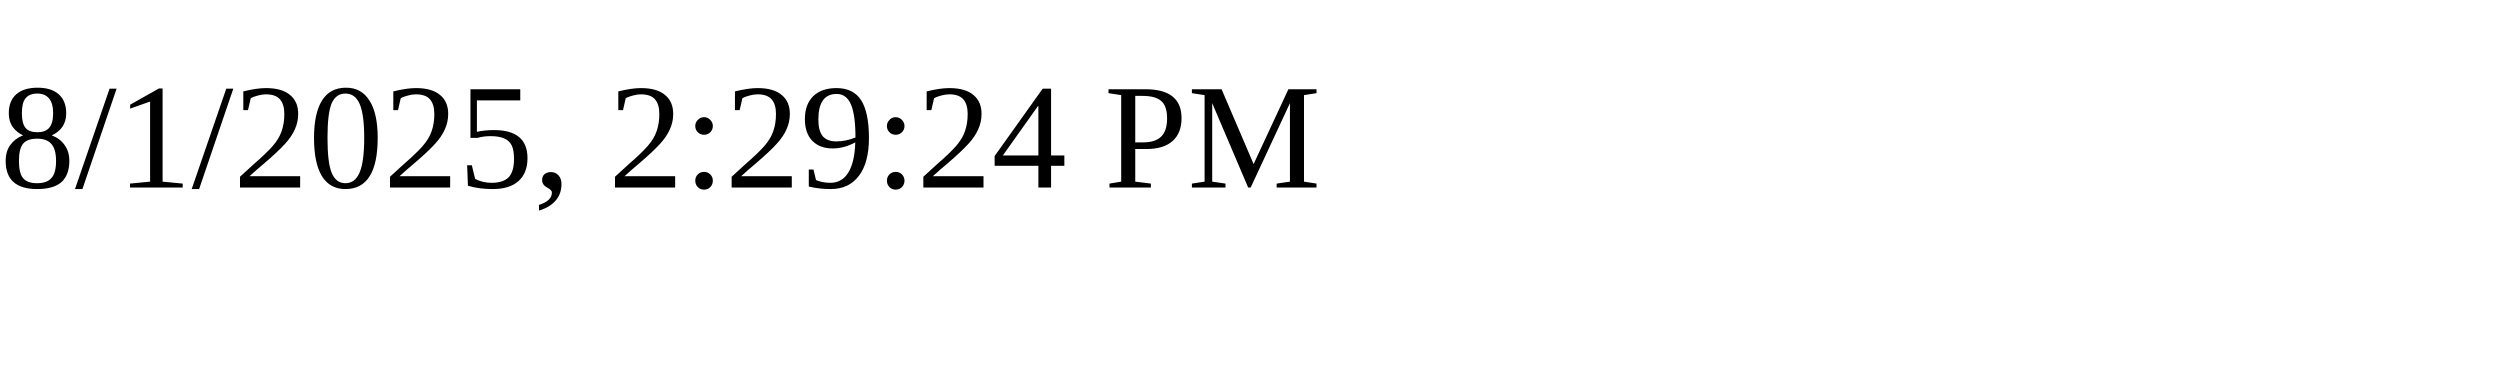
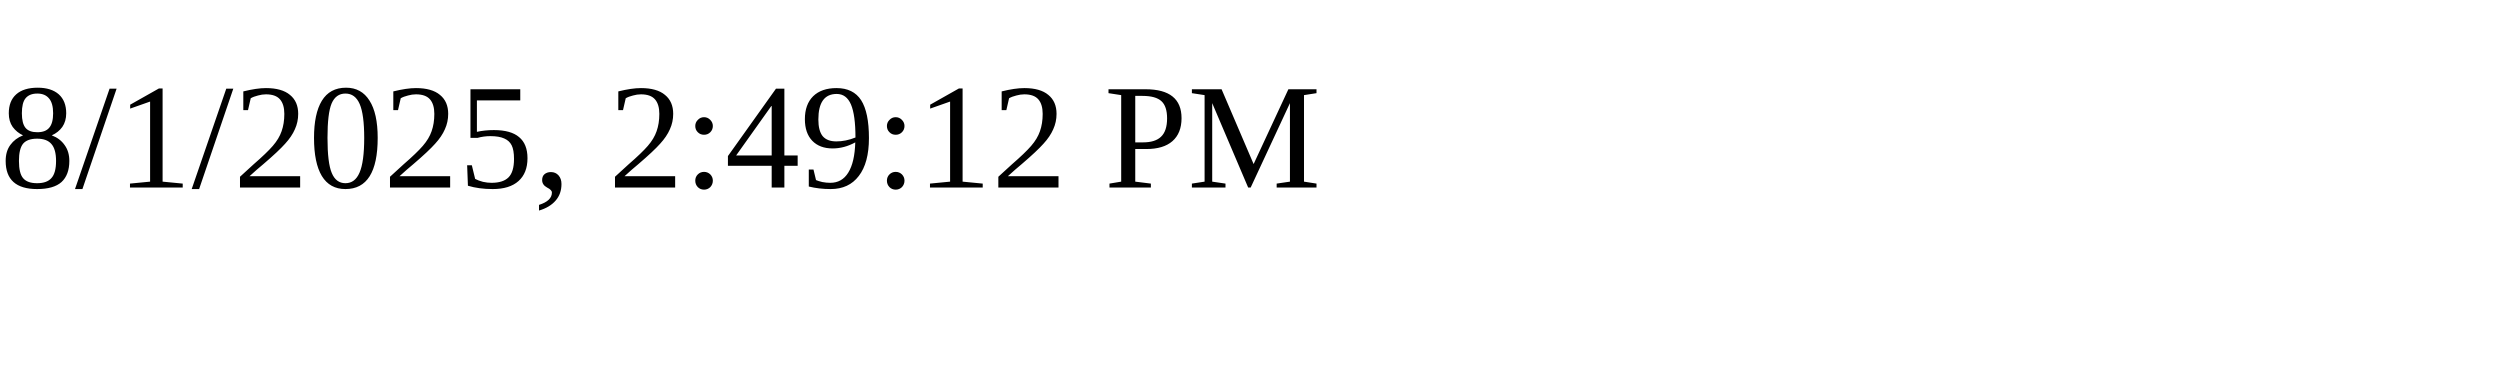
<svg xmlns="http://www.w3.org/2000/svg" height="30" width="200">
-   <text x="0" y="15">8/1/2025, 2:29:24 PM</text>
+   <text x="0" y="15">8/1/2025, 2:49:12 PM</text>
</svg>
